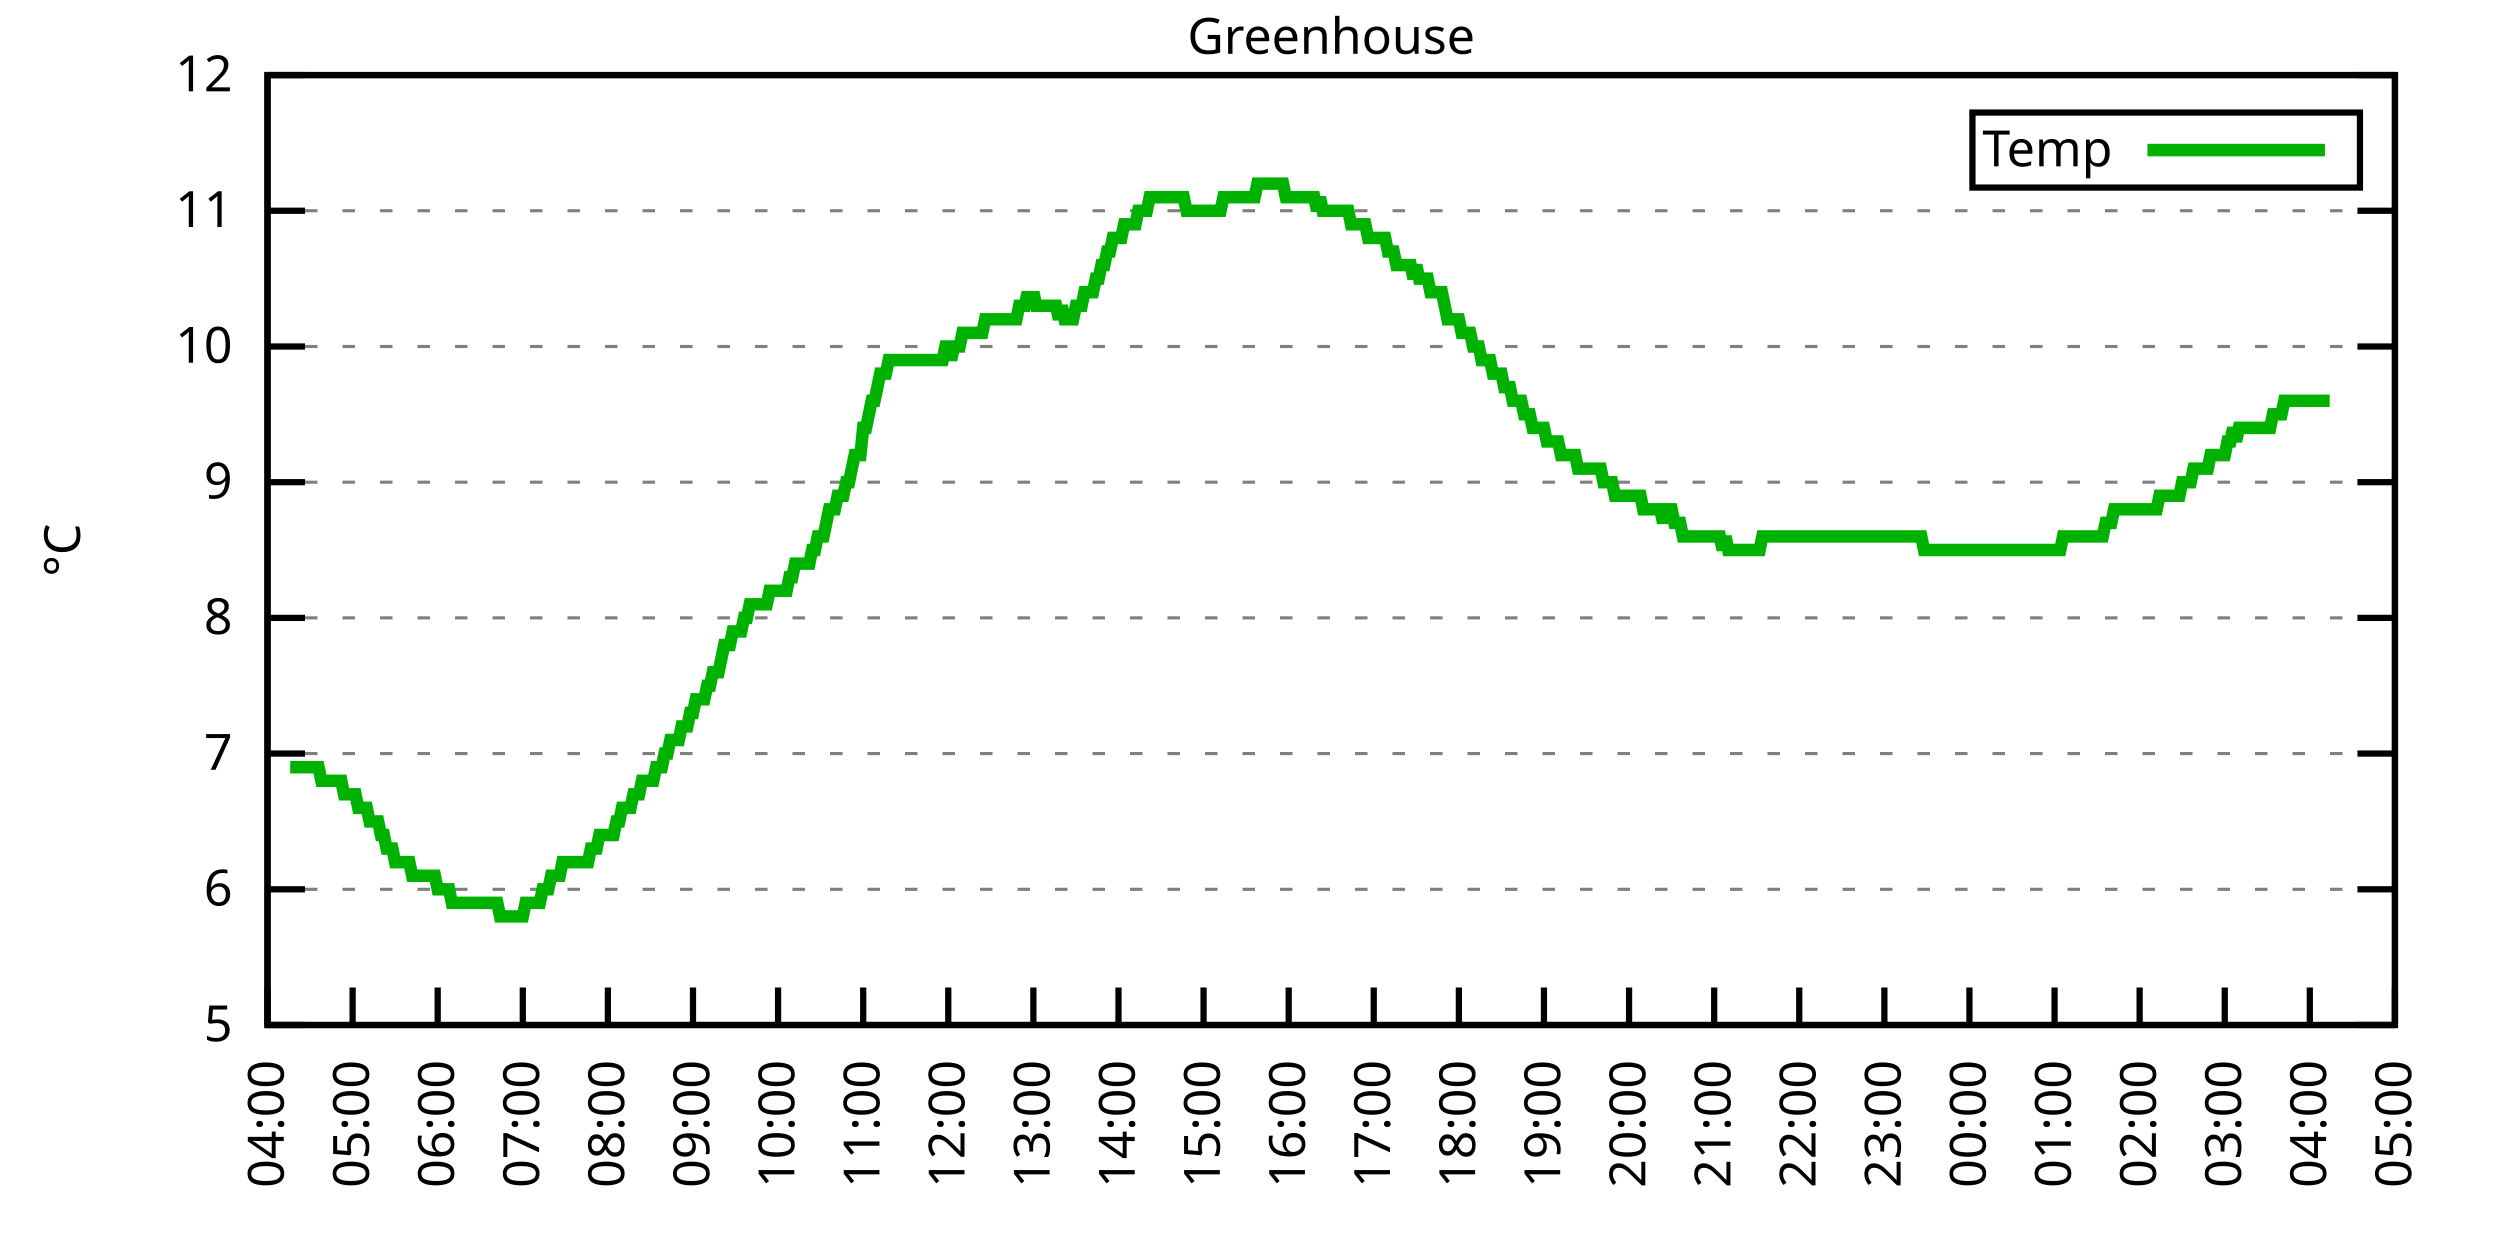
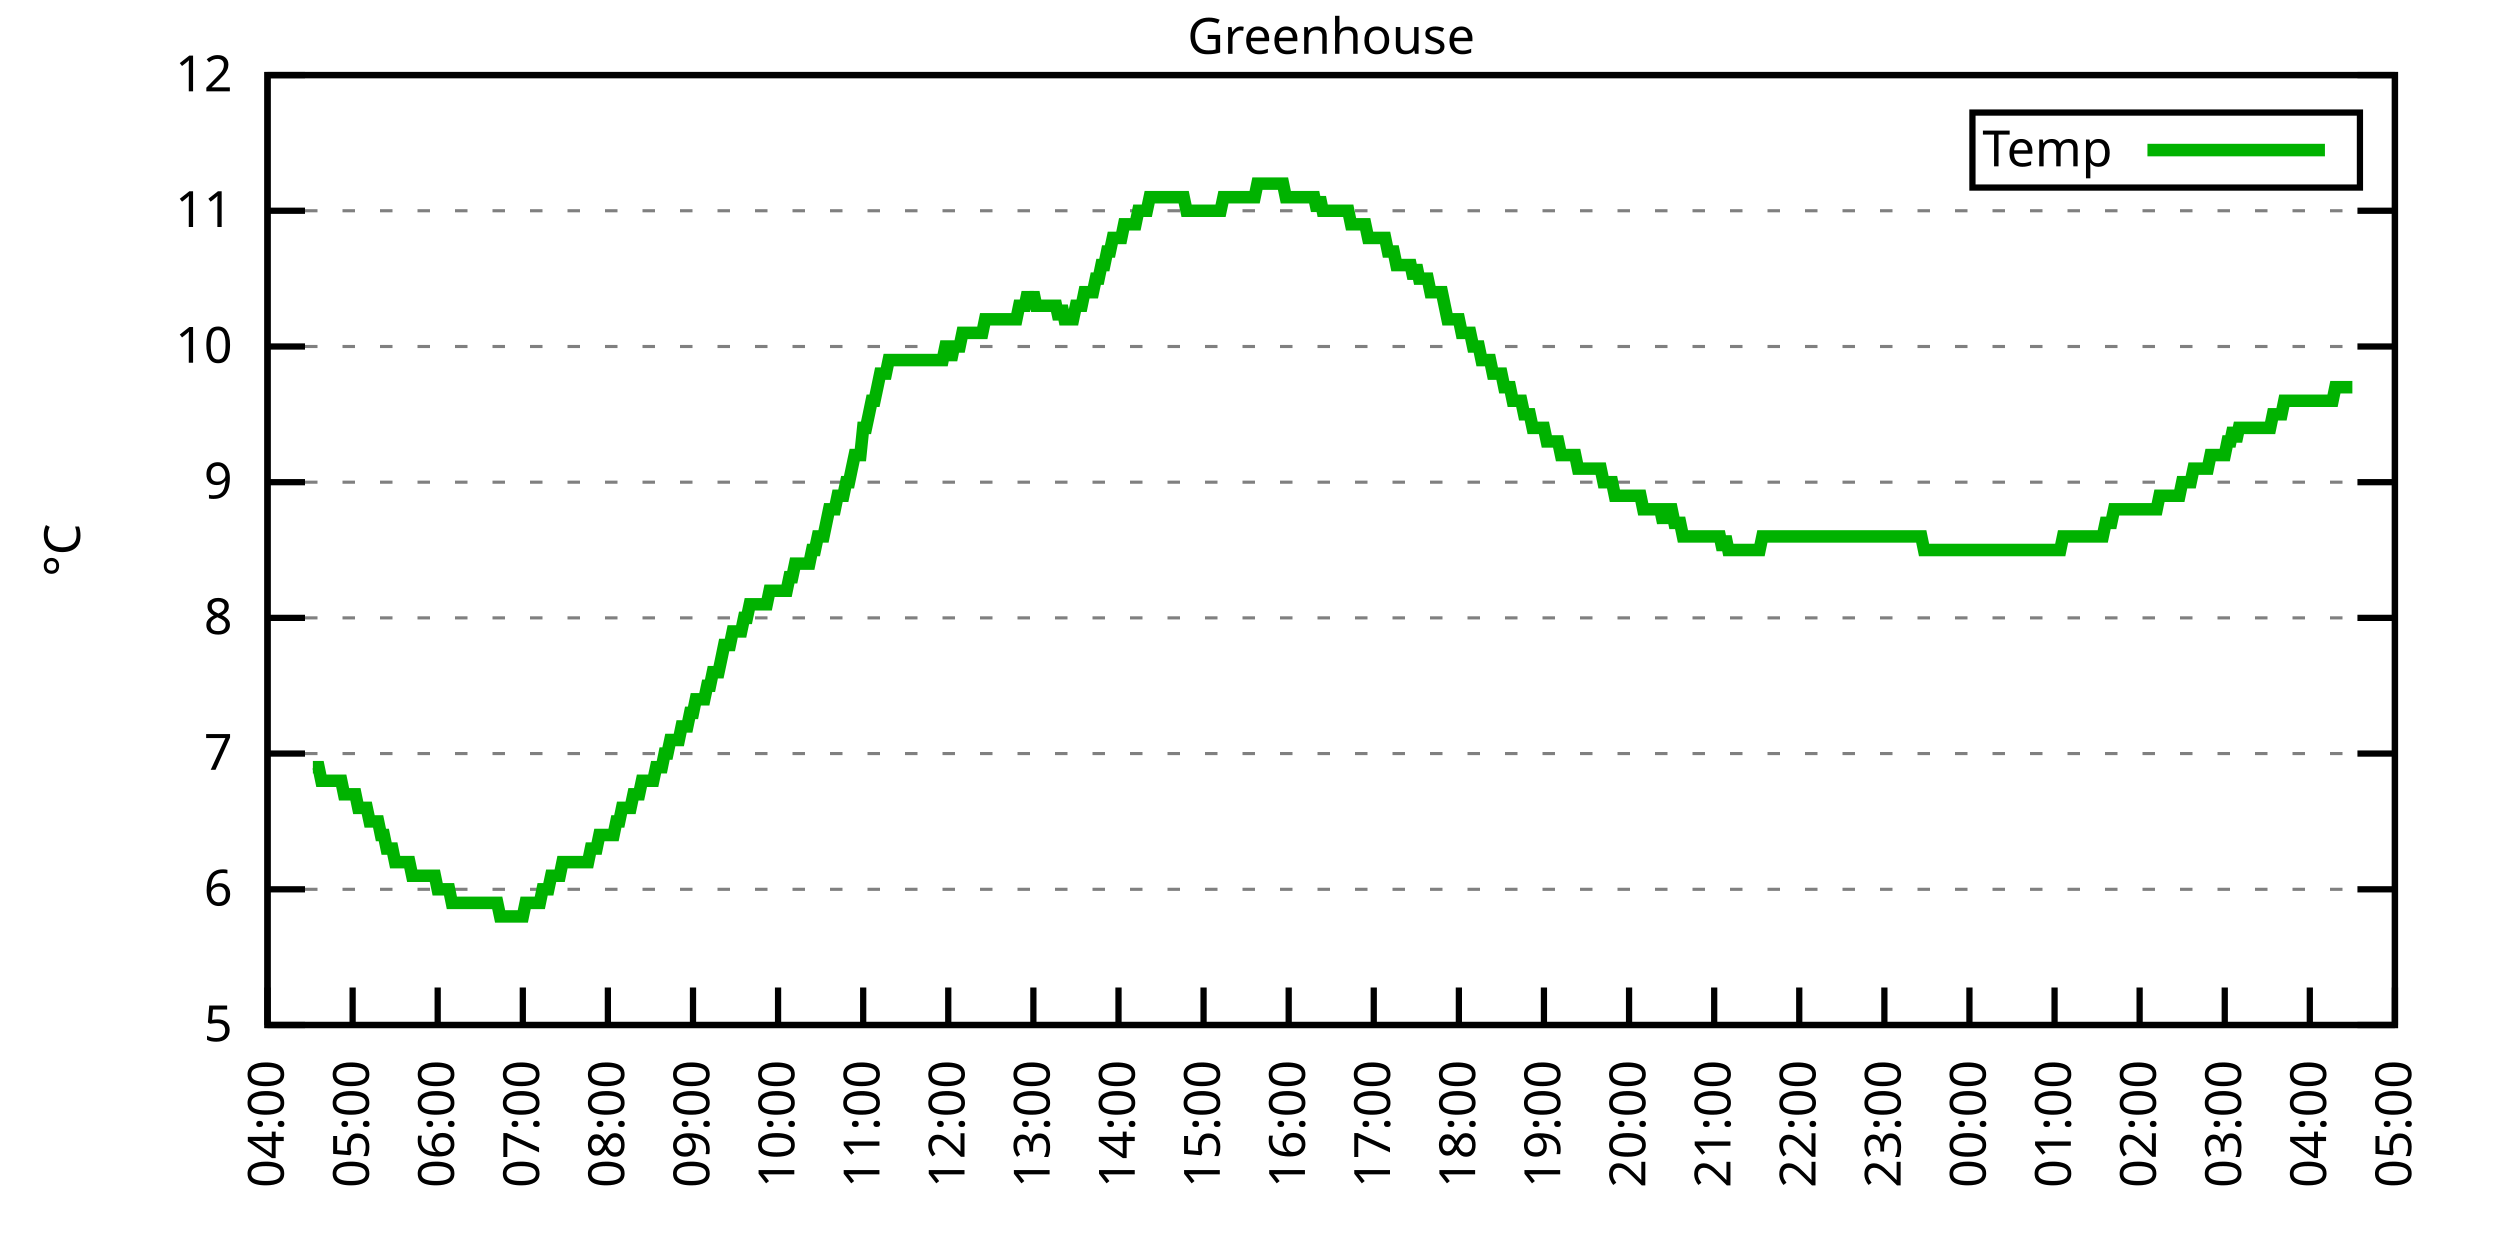
<svg xmlns="http://www.w3.org/2000/svg" xmlns:xlink="http://www.w3.org/1999/xlink" width="400" height="200" viewBox="0 0 400 200">
  <g id="gnuplot_canvas">
    <rect x="0" y="0" width="400" height="200" fill="none" />
    <defs>
      <circle id="gpDot" r="0.5" stroke-width="0.5" stroke="currentColor" />
      <path id="gpPt0" stroke-width="0.333" stroke="currentColor" d="M-1,0 h2 M0,-1 v2" />
      <path id="gpPt1" stroke-width="0.333" stroke="currentColor" d="M-1,-1 L1,1 M1,-1 L-1,1" />
      <path id="gpPt2" stroke-width="0.333" stroke="currentColor" d="M-1,0 L1,0 M0,-1 L0,1 M-1,-1 L1,1 M-1,1 L1,-1" />
      <rect id="gpPt3" stroke-width="0.333" stroke="currentColor" x="-1" y="-1" width="2" height="2" />
      <rect id="gpPt4" stroke-width="0.333" stroke="currentColor" fill="currentColor" x="-1" y="-1" width="2" height="2" />
      <circle id="gpPt5" stroke-width="0.333" stroke="currentColor" cx="0" cy="0" r="1" />
      <use xlink:href="#gpPt5" id="gpPt6" fill="currentColor" stroke="none" />
      <path id="gpPt7" stroke-width="0.333" stroke="currentColor" d="M0,-1.33 L-1.33,0.67 L1.33,0.67 z" />
      <use xlink:href="#gpPt7" id="gpPt8" fill="currentColor" stroke="none" />
      <use xlink:href="#gpPt7" id="gpPt9" stroke="currentColor" transform="rotate(180)" />
      <use xlink:href="#gpPt9" id="gpPt10" fill="currentColor" stroke="none" />
      <use xlink:href="#gpPt3" id="gpPt11" stroke="currentColor" transform="rotate(45)" />
      <use xlink:href="#gpPt11" id="gpPt12" fill="currentColor" stroke="none" />
      <path id="gpPt13" stroke-width="0.333" stroke="currentColor" d="M0,1.330 L1.265,0.411 L0.782,-1.067 L-0.782,-1.076 L-1.265,0.411 z" />
      <use xlink:href="#gpPt13" id="gpPt14" fill="currentColor" stroke="none" />
      <filter id="textbox" filterUnits="objectBoundingBox" x="0" y="0" height="1" width="1">
        <feFlood flood-color="white" flood-opacity="1" result="bgnd" />
        <feComposite in="SourceGraphic" in2="bgnd" operator="atop" />
      </filter>
      <filter id="greybox" filterUnits="objectBoundingBox" x="0" y="0" height="1" width="1">
        <feFlood flood-color="lightgrey" flood-opacity="1" result="grey" />
        <feComposite in="SourceGraphic" in2="grey" operator="atop" />
      </filter>
    </defs>
    <g fill="none" color="white" stroke="currentColor" stroke-width="1.00" stroke-linecap="butt" stroke-linejoin="miter">
</g>
    <g fill="none" color="black" stroke="currentColor" stroke-width="1.00" stroke-linecap="butt" stroke-linejoin="miter">
      <g stroke="none" shape-rendering="crispEdges">
        <polygon fill="rgb(255, 255, 255)" points="42.80,164.00 383.18,164.00 383.18,12.02 42.80,12.02 " />
      </g>
    </g>
    <g fill="none" color="black" stroke="currentColor" stroke-width="1.00" stroke-linecap="butt" stroke-linejoin="miter">
</g>
    <g fill="none" color="black" stroke="black" stroke-width="0.50" stroke-linecap="butt" stroke-linejoin="miter">
</g>
    <g fill="none" color="gray" stroke="currentColor" stroke-width="0.50" stroke-linecap="butt" stroke-linejoin="miter">
      <path stroke="gray" stroke-dasharray="2,4" class="gridline" d="M42.80,164.00 L383.19,164.00  " />
    </g>
    <g fill="none" color="gray" stroke="gray" stroke-width="1.00" stroke-linecap="butt" stroke-linejoin="miter">
</g>
    <g fill="none" color="black" stroke="currentColor" stroke-width="1.00" stroke-linecap="butt" stroke-linejoin="miter">
      <path stroke="black" d="M42.80,164.00 L48.80,164.00 M383.19,164.00 L377.19,164.00  " />
      <g transform="translate(37.20,166.60)" stroke="none" fill="black" font-family="Sans" font-size="8.00" text-anchor="end">
        <text>
          <tspan font-family="Sans"> 5</tspan>
        </text>
      </g>
    </g>
    <g fill="none" color="black" stroke="currentColor" stroke-width="1.00" stroke-linecap="butt" stroke-linejoin="miter">
</g>
    <g fill="none" color="black" stroke="black" stroke-width="0.50" stroke-linecap="butt" stroke-linejoin="miter">
</g>
    <g fill="none" color="gray" stroke="currentColor" stroke-width="0.50" stroke-linecap="butt" stroke-linejoin="miter">
      <path stroke="gray" stroke-dasharray="2,4" class="gridline" d="M42.80,142.29 L383.19,142.29  " />
    </g>
    <g fill="none" color="gray" stroke="gray" stroke-width="1.00" stroke-linecap="butt" stroke-linejoin="miter">
</g>
    <g fill="none" color="black" stroke="currentColor" stroke-width="1.00" stroke-linecap="butt" stroke-linejoin="miter">
      <path stroke="black" d="M42.80,142.29 L48.80,142.29 M383.19,142.29 L377.19,142.29  " />
      <g transform="translate(37.20,144.89)" stroke="none" fill="black" font-family="Sans" font-size="8.00" text-anchor="end">
        <text>
          <tspan font-family="Sans"> 6</tspan>
        </text>
      </g>
    </g>
    <g fill="none" color="black" stroke="currentColor" stroke-width="1.00" stroke-linecap="butt" stroke-linejoin="miter">
</g>
    <g fill="none" color="black" stroke="black" stroke-width="0.50" stroke-linecap="butt" stroke-linejoin="miter">
</g>
    <g fill="none" color="gray" stroke="currentColor" stroke-width="0.50" stroke-linecap="butt" stroke-linejoin="miter">
      <path stroke="gray" stroke-dasharray="2,4" class="gridline" d="M42.80,120.57 L383.19,120.57  " />
    </g>
    <g fill="none" color="gray" stroke="gray" stroke-width="1.00" stroke-linecap="butt" stroke-linejoin="miter">
</g>
    <g fill="none" color="black" stroke="currentColor" stroke-width="1.00" stroke-linecap="butt" stroke-linejoin="miter">
      <path stroke="black" d="M42.80,120.57 L48.80,120.57 M383.19,120.57 L377.19,120.57  " />
      <g transform="translate(37.20,123.17)" stroke="none" fill="black" font-family="Sans" font-size="8.00" text-anchor="end">
        <text>
          <tspan font-family="Sans"> 7</tspan>
        </text>
      </g>
    </g>
    <g fill="none" color="black" stroke="currentColor" stroke-width="1.00" stroke-linecap="butt" stroke-linejoin="miter">
</g>
    <g fill="none" color="black" stroke="black" stroke-width="0.50" stroke-linecap="butt" stroke-linejoin="miter">
</g>
    <g fill="none" color="gray" stroke="currentColor" stroke-width="0.50" stroke-linecap="butt" stroke-linejoin="miter">
      <path stroke="gray" stroke-dasharray="2,4" class="gridline" d="M42.80,98.86 L383.19,98.86  " />
    </g>
    <g fill="none" color="gray" stroke="gray" stroke-width="1.00" stroke-linecap="butt" stroke-linejoin="miter">
</g>
    <g fill="none" color="black" stroke="currentColor" stroke-width="1.00" stroke-linecap="butt" stroke-linejoin="miter">
      <path stroke="black" d="M42.80,98.86 L48.80,98.86 M383.19,98.86 L377.19,98.86  " />
      <g transform="translate(37.20,101.46)" stroke="none" fill="black" font-family="Sans" font-size="8.00" text-anchor="end">
        <text>
          <tspan font-family="Sans"> 8</tspan>
        </text>
      </g>
    </g>
    <g fill="none" color="black" stroke="currentColor" stroke-width="1.00" stroke-linecap="butt" stroke-linejoin="miter">
</g>
    <g fill="none" color="black" stroke="black" stroke-width="0.50" stroke-linecap="butt" stroke-linejoin="miter">
</g>
    <g fill="none" color="gray" stroke="currentColor" stroke-width="0.50" stroke-linecap="butt" stroke-linejoin="miter">
      <path stroke="gray" stroke-dasharray="2,4" class="gridline" d="M42.80,77.15 L383.19,77.15  " />
    </g>
    <g fill="none" color="gray" stroke="gray" stroke-width="1.00" stroke-linecap="butt" stroke-linejoin="miter">
</g>
    <g fill="none" color="black" stroke="currentColor" stroke-width="1.00" stroke-linecap="butt" stroke-linejoin="miter">
      <path stroke="black" d="M42.80,77.15 L48.80,77.15 M383.19,77.15 L377.19,77.15  " />
      <g transform="translate(37.20,79.75)" stroke="none" fill="black" font-family="Sans" font-size="8.00" text-anchor="end">
        <text>
          <tspan font-family="Sans"> 9</tspan>
        </text>
      </g>
    </g>
    <g fill="none" color="black" stroke="currentColor" stroke-width="1.00" stroke-linecap="butt" stroke-linejoin="miter">
</g>
    <g fill="none" color="black" stroke="black" stroke-width="0.50" stroke-linecap="butt" stroke-linejoin="miter">
</g>
    <g fill="none" color="gray" stroke="currentColor" stroke-width="0.50" stroke-linecap="butt" stroke-linejoin="miter">
      <path stroke="gray" stroke-dasharray="2,4" class="gridline" d="M42.80,55.44 L383.19,55.44  " />
    </g>
    <g fill="none" color="gray" stroke="gray" stroke-width="1.00" stroke-linecap="butt" stroke-linejoin="miter">
</g>
    <g fill="none" color="black" stroke="currentColor" stroke-width="1.00" stroke-linecap="butt" stroke-linejoin="miter">
      <path stroke="black" d="M42.80,55.44 L48.80,55.44 M383.19,55.44 L377.19,55.44  " />
      <g transform="translate(37.20,58.04)" stroke="none" fill="black" font-family="Sans" font-size="8.00" text-anchor="end">
        <text>
          <tspan font-family="Sans"> 10</tspan>
        </text>
      </g>
    </g>
    <g fill="none" color="black" stroke="currentColor" stroke-width="1.00" stroke-linecap="butt" stroke-linejoin="miter">
</g>
    <g fill="none" color="black" stroke="black" stroke-width="0.50" stroke-linecap="butt" stroke-linejoin="miter">
</g>
    <g fill="none" color="gray" stroke="currentColor" stroke-width="0.50" stroke-linecap="butt" stroke-linejoin="miter">
      <path stroke="gray" stroke-dasharray="2,4" class="gridline" d="M42.80,33.72 L383.19,33.72  " />
    </g>
    <g fill="none" color="gray" stroke="gray" stroke-width="1.00" stroke-linecap="butt" stroke-linejoin="miter">
</g>
    <g fill="none" color="black" stroke="currentColor" stroke-width="1.00" stroke-linecap="butt" stroke-linejoin="miter">
      <path stroke="black" d="M42.80,33.72 L48.80,33.72 M383.19,33.72 L377.19,33.72  " />
      <g transform="translate(37.20,36.32)" stroke="none" fill="black" font-family="Sans" font-size="8.00" text-anchor="end">
        <text>
          <tspan font-family="Sans"> 11</tspan>
        </text>
      </g>
    </g>
    <g fill="none" color="black" stroke="currentColor" stroke-width="1.00" stroke-linecap="butt" stroke-linejoin="miter">
</g>
    <g fill="none" color="black" stroke="black" stroke-width="0.50" stroke-linecap="butt" stroke-linejoin="miter">
</g>
    <g fill="none" color="gray" stroke="currentColor" stroke-width="0.50" stroke-linecap="butt" stroke-linejoin="miter">
      <path stroke="gray" stroke-dasharray="2,4" class="gridline" d="M42.80,12.01 L383.19,12.01  " />
    </g>
    <g fill="none" color="gray" stroke="gray" stroke-width="1.00" stroke-linecap="butt" stroke-linejoin="miter">
</g>
    <g fill="none" color="black" stroke="currentColor" stroke-width="1.00" stroke-linecap="butt" stroke-linejoin="miter">
      <path stroke="black" d="M42.80,12.01 L48.80,12.01 M383.19,12.01 L377.19,12.01  " />
      <g transform="translate(37.20,14.61)" stroke="none" fill="black" font-family="Sans" font-size="8.00" text-anchor="end">
        <text>
          <tspan font-family="Sans"> 12</tspan>
        </text>
      </g>
    </g>
    <g fill="none" color="black" stroke="currentColor" stroke-width="1.00" stroke-linecap="butt" stroke-linejoin="miter">
      <path stroke="black" d="M42.80,164.00 L42.80,158.00  " />
      <g transform="translate(45.40,169.60) rotate(270.00)" stroke="none" fill="black" font-family="Sans" font-size="8.00" text-anchor="end">
        <text>
          <tspan font-family="Sans">04:00</tspan>
        </text>
      </g>
    </g>
    <g fill="none" color="black" stroke="currentColor" stroke-width="1.00" stroke-linecap="butt" stroke-linejoin="miter">
      <path stroke="black" d="M56.42,164.00 L56.42,158.00  " />
      <g transform="translate(59.02,169.60) rotate(270.00)" stroke="none" fill="black" font-family="Sans" font-size="8.00" text-anchor="end">
        <text>
          <tspan font-family="Sans">05:00</tspan>
        </text>
      </g>
    </g>
    <g fill="none" color="black" stroke="currentColor" stroke-width="1.00" stroke-linecap="butt" stroke-linejoin="miter">
      <path stroke="black" d="M70.03,164.00 L70.03,158.00  " />
      <g transform="translate(72.63,169.60) rotate(270.00)" stroke="none" fill="black" font-family="Sans" font-size="8.00" text-anchor="end">
        <text>
          <tspan font-family="Sans">06:00</tspan>
        </text>
      </g>
    </g>
    <g fill="none" color="black" stroke="currentColor" stroke-width="1.00" stroke-linecap="butt" stroke-linejoin="miter">
      <path stroke="black" d="M83.65,164.00 L83.65,158.00  " />
      <g transform="translate(86.25,169.60) rotate(270.00)" stroke="none" fill="black" font-family="Sans" font-size="8.00" text-anchor="end">
        <text>
          <tspan font-family="Sans">07:00</tspan>
        </text>
      </g>
    </g>
    <g fill="none" color="black" stroke="currentColor" stroke-width="1.00" stroke-linecap="butt" stroke-linejoin="miter">
      <path stroke="black" d="M97.26,164.00 L97.26,158.00  " />
      <g transform="translate(99.86,169.60) rotate(270.00)" stroke="none" fill="black" font-family="Sans" font-size="8.00" text-anchor="end">
        <text>
          <tspan font-family="Sans">08:00</tspan>
        </text>
      </g>
    </g>
    <g fill="none" color="black" stroke="currentColor" stroke-width="1.00" stroke-linecap="butt" stroke-linejoin="miter">
      <path stroke="black" d="M110.88,164.00 L110.88,158.00  " />
      <g transform="translate(113.48,169.60) rotate(270.00)" stroke="none" fill="black" font-family="Sans" font-size="8.00" text-anchor="end">
        <text>
          <tspan font-family="Sans">09:00</tspan>
        </text>
      </g>
    </g>
    <g fill="none" color="black" stroke="currentColor" stroke-width="1.00" stroke-linecap="butt" stroke-linejoin="miter">
      <path stroke="black" d="M124.49,164.00 L124.49,158.00  " />
      <g transform="translate(127.09,169.60) rotate(270.00)" stroke="none" fill="black" font-family="Sans" font-size="8.00" text-anchor="end">
        <text>
          <tspan font-family="Sans">10:00</tspan>
        </text>
      </g>
    </g>
    <g fill="none" color="black" stroke="currentColor" stroke-width="1.00" stroke-linecap="butt" stroke-linejoin="miter">
      <path stroke="black" d="M138.11,164.00 L138.11,158.00  " />
      <g transform="translate(140.71,169.60) rotate(270.00)" stroke="none" fill="black" font-family="Sans" font-size="8.00" text-anchor="end">
        <text>
          <tspan font-family="Sans">11:00</tspan>
        </text>
      </g>
    </g>
    <g fill="none" color="black" stroke="currentColor" stroke-width="1.00" stroke-linecap="butt" stroke-linejoin="miter">
      <path stroke="black" d="M151.72,164.00 L151.72,158.00  " />
      <g transform="translate(154.32,169.60) rotate(270.00)" stroke="none" fill="black" font-family="Sans" font-size="8.00" text-anchor="end">
        <text>
          <tspan font-family="Sans">12:00</tspan>
        </text>
      </g>
    </g>
    <g fill="none" color="black" stroke="currentColor" stroke-width="1.00" stroke-linecap="butt" stroke-linejoin="miter">
      <path stroke="black" d="M165.34,164.00 L165.34,158.00  " />
      <g transform="translate(167.94,169.60) rotate(270.00)" stroke="none" fill="black" font-family="Sans" font-size="8.00" text-anchor="end">
        <text>
          <tspan font-family="Sans">13:00</tspan>
        </text>
      </g>
    </g>
    <g fill="none" color="black" stroke="currentColor" stroke-width="1.00" stroke-linecap="butt" stroke-linejoin="miter">
      <path stroke="black" d="M178.96,164.00 L178.96,158.00  " />
      <g transform="translate(181.56,169.60) rotate(270.00)" stroke="none" fill="black" font-family="Sans" font-size="8.00" text-anchor="end">
        <text>
          <tspan font-family="Sans">14:00</tspan>
        </text>
      </g>
    </g>
    <g fill="none" color="black" stroke="currentColor" stroke-width="1.00" stroke-linecap="butt" stroke-linejoin="miter">
      <path stroke="black" d="M192.57,164.00 L192.57,158.00  " />
      <g transform="translate(195.17,169.60) rotate(270.00)" stroke="none" fill="black" font-family="Sans" font-size="8.00" text-anchor="end">
        <text>
          <tspan font-family="Sans">15:00</tspan>
        </text>
      </g>
    </g>
    <g fill="none" color="black" stroke="currentColor" stroke-width="1.00" stroke-linecap="butt" stroke-linejoin="miter">
      <path stroke="black" d="M206.19,164.00 L206.19,158.00  " />
      <g transform="translate(208.79,169.60) rotate(270.00)" stroke="none" fill="black" font-family="Sans" font-size="8.00" text-anchor="end">
        <text>
          <tspan font-family="Sans">16:00</tspan>
        </text>
      </g>
    </g>
    <g fill="none" color="black" stroke="currentColor" stroke-width="1.00" stroke-linecap="butt" stroke-linejoin="miter">
      <path stroke="black" d="M219.80,164.00 L219.80,158.00  " />
      <g transform="translate(222.40,169.60) rotate(270.00)" stroke="none" fill="black" font-family="Sans" font-size="8.00" text-anchor="end">
        <text>
          <tspan font-family="Sans">17:00</tspan>
        </text>
      </g>
    </g>
    <g fill="none" color="black" stroke="currentColor" stroke-width="1.00" stroke-linecap="butt" stroke-linejoin="miter">
      <path stroke="black" d="M233.42,164.00 L233.42,158.00  " />
      <g transform="translate(236.02,169.60) rotate(270.00)" stroke="none" fill="black" font-family="Sans" font-size="8.00" text-anchor="end">
        <text>
          <tspan font-family="Sans">18:00</tspan>
        </text>
      </g>
    </g>
    <g fill="none" color="black" stroke="currentColor" stroke-width="1.00" stroke-linecap="butt" stroke-linejoin="miter">
      <path stroke="black" d="M247.03,164.00 L247.03,158.00  " />
      <g transform="translate(249.63,169.60) rotate(270.00)" stroke="none" fill="black" font-family="Sans" font-size="8.00" text-anchor="end">
        <text>
          <tspan font-family="Sans">19:00</tspan>
        </text>
      </g>
    </g>
    <g fill="none" color="black" stroke="currentColor" stroke-width="1.00" stroke-linecap="butt" stroke-linejoin="miter">
      <path stroke="black" d="M260.65,164.00 L260.65,158.00  " />
      <g transform="translate(263.25,169.60) rotate(270.00)" stroke="none" fill="black" font-family="Sans" font-size="8.00" text-anchor="end">
        <text>
          <tspan font-family="Sans">20:00</tspan>
        </text>
      </g>
    </g>
    <g fill="none" color="black" stroke="currentColor" stroke-width="1.00" stroke-linecap="butt" stroke-linejoin="miter">
      <path stroke="black" d="M274.27,164.00 L274.27,158.00  " />
      <g transform="translate(276.87,169.60) rotate(270.00)" stroke="none" fill="black" font-family="Sans" font-size="8.00" text-anchor="end">
        <text>
          <tspan font-family="Sans">21:00</tspan>
        </text>
      </g>
    </g>
    <g fill="none" color="black" stroke="currentColor" stroke-width="1.00" stroke-linecap="butt" stroke-linejoin="miter">
      <path stroke="black" d="M287.88,164.00 L287.88,158.00  " />
      <g transform="translate(290.48,169.60) rotate(270.00)" stroke="none" fill="black" font-family="Sans" font-size="8.00" text-anchor="end">
        <text>
          <tspan font-family="Sans">22:00</tspan>
        </text>
      </g>
    </g>
    <g fill="none" color="black" stroke="currentColor" stroke-width="1.00" stroke-linecap="butt" stroke-linejoin="miter">
      <path stroke="black" d="M301.50,164.00 L301.50,158.00  " />
      <g transform="translate(304.10,169.60) rotate(270.00)" stroke="none" fill="black" font-family="Sans" font-size="8.00" text-anchor="end">
        <text>
          <tspan font-family="Sans">23:00</tspan>
        </text>
      </g>
    </g>
    <g fill="none" color="black" stroke="currentColor" stroke-width="1.00" stroke-linecap="butt" stroke-linejoin="miter">
      <path stroke="black" d="M315.11,164.00 L315.11,158.00  " />
      <g transform="translate(317.71,169.60) rotate(270.00)" stroke="none" fill="black" font-family="Sans" font-size="8.00" text-anchor="end">
        <text>
          <tspan font-family="Sans">00:00</tspan>
        </text>
      </g>
    </g>
    <g fill="none" color="black" stroke="currentColor" stroke-width="1.00" stroke-linecap="butt" stroke-linejoin="miter">
      <path stroke="black" d="M328.73,164.00 L328.73,158.00  " />
      <g transform="translate(331.33,169.60) rotate(270.00)" stroke="none" fill="black" font-family="Sans" font-size="8.00" text-anchor="end">
        <text>
          <tspan font-family="Sans">01:00</tspan>
        </text>
      </g>
    </g>
    <g fill="none" color="black" stroke="currentColor" stroke-width="1.00" stroke-linecap="butt" stroke-linejoin="miter">
      <path stroke="black" d="M342.34,164.00 L342.34,158.00  " />
      <g transform="translate(344.94,169.60) rotate(270.00)" stroke="none" fill="black" font-family="Sans" font-size="8.00" text-anchor="end">
        <text>
          <tspan font-family="Sans">02:00</tspan>
        </text>
      </g>
    </g>
    <g fill="none" color="black" stroke="currentColor" stroke-width="1.00" stroke-linecap="butt" stroke-linejoin="miter">
      <path stroke="black" d="M355.96,164.00 L355.96,158.00  " />
      <g transform="translate(358.56,169.60) rotate(270.00)" stroke="none" fill="black" font-family="Sans" font-size="8.00" text-anchor="end">
        <text>
          <tspan font-family="Sans">03:00</tspan>
        </text>
      </g>
    </g>
    <g fill="none" color="black" stroke="currentColor" stroke-width="1.00" stroke-linecap="butt" stroke-linejoin="miter">
      <path stroke="black" d="M369.57,164.00 L369.57,158.00  " />
      <g transform="translate(372.17,169.60) rotate(270.00)" stroke="none" fill="black" font-family="Sans" font-size="8.00" text-anchor="end">
        <text>
          <tspan font-family="Sans">04:00</tspan>
        </text>
      </g>
    </g>
    <g fill="none" color="black" stroke="currentColor" stroke-width="1.00" stroke-linecap="butt" stroke-linejoin="miter">
      <path stroke="black" d="M383.19,164.00 L383.19,158.00  " />
      <g transform="translate(385.79,169.60) rotate(270.00)" stroke="none" fill="black" font-family="Sans" font-size="8.00" text-anchor="end">
        <text>
          <tspan font-family="Sans">05:00</tspan>
        </text>
      </g>
    </g>
    <g fill="none" color="black" stroke="currentColor" stroke-width="1.00" stroke-linecap="butt" stroke-linejoin="miter">
</g>
    <g fill="none" color="black" stroke="currentColor" stroke-width="1.00" stroke-linecap="butt" stroke-linejoin="miter">
      <path stroke="black" d="M42.80,12.01 L42.80,164.00 L383.19,164.00 L383.19,12.01 L42.80,12.01 Z  " />
    </g>
    <g fill="none" color="black" stroke="currentColor" stroke-width="1.00" stroke-linecap="butt" stroke-linejoin="miter">
</g>
    <g fill="none" color="black" stroke="currentColor" stroke-width="1.00" stroke-linecap="butt" stroke-linejoin="miter">
      <path stroke="black" d="M315.59,30.01 L315.59,18.01 L377.59,18.01 L377.59,30.01 L315.59,30.01 Z  " />
    </g>
    <g id="Greenhouse_plot_1">
      <g fill="none" color="white" stroke="black" stroke-width="2.00" stroke-linecap="butt" stroke-linejoin="miter">
</g>
      <g fill="none" color="black" stroke="currentColor" stroke-width="2.00" stroke-linecap="butt" stroke-linejoin="miter">
        <g transform="translate(337.99,26.61)" stroke="none" fill="black" font-family="Sans" font-size="8.00" text-anchor="end">
          <text>
            <tspan font-family="Sans">Temp</tspan>
          </text>
        </g>
      </g>
      <g fill="none" color="black" stroke="currentColor" stroke-width="2.00" stroke-linecap="butt" stroke-linejoin="miter">
-         <path stroke="rgb(  0, 178,   0)" d="M343.59,24.01 L371.99,24.01 M46.43,122.75 L46.88,122.75 L47.34,122.75 L47.79,122.75 L48.25,122.75 L48.70,122.75   L49.15,122.75 L49.61,122.75 L50.06,122.75 L50.52,122.75 L50.97,122.75 L51.42,124.92 L51.88,124.92 L52.33,124.92   L52.78,124.92 L53.24,124.92 L53.69,124.92 L54.15,124.92 L54.60,124.92 L55.05,127.09 L55.51,127.09 L55.96,127.09   L56.42,127.09 L56.87,127.09 L57.32,129.26 L57.78,129.26 L58.23,129.26 L58.68,129.26 L59.14,131.43 L59.59,131.43   L60.05,131.43 L60.50,131.43 L60.95,133.60 L61.41,133.60 L61.86,135.77 L62.32,135.77 L62.77,135.77 L63.22,137.94   L63.68,137.94 L64.13,137.94 L64.58,137.94 L65.04,137.94 L65.49,137.94 L65.95,140.12 L66.40,140.12 L66.85,140.12   L67.31,140.12 L67.76,140.12 L68.22,140.12 L68.67,140.12 L69.12,140.12 L69.58,140.12 L70.03,142.29 L70.49,142.29   L70.94,142.29 L71.39,142.29 L71.85,142.29 L72.30,144.46 L72.75,144.46 L73.21,144.46 L73.66,144.46 L74.12,144.46   L74.57,144.46 L75.02,144.46 L75.48,144.46 L75.93,144.46 L76.39,144.46 L76.84,144.46 L77.29,144.46 L77.75,144.46   L78.20,144.46 L78.65,144.46 L79.11,144.46 L79.56,144.46 L80.02,146.63 L80.47,146.63 L80.92,146.63 L81.38,146.63   L81.83,146.63 L82.29,146.63 L82.74,146.63 L83.19,146.63 L83.65,146.63 L84.10,144.46 L84.55,144.46 L85.01,144.46   L85.46,144.46 L85.92,144.46 L86.37,144.46 L86.82,142.29 L87.28,142.29 L87.73,142.29 L88.19,140.12 L88.64,140.12   L89.09,140.12 L89.55,140.12 L90.00,137.94 L90.45,137.94 L90.91,137.94 L91.36,137.94 L91.82,137.94 L92.27,137.94   L92.72,137.94 L93.18,137.94 L93.63,137.94 L94.09,137.94 L94.54,135.77 L94.99,135.77 L95.45,135.77 L95.90,133.60   L96.35,133.60 L96.81,133.60 L97.26,133.60 L97.72,133.60 L98.17,133.60 L98.62,131.43 L99.08,131.43 L99.53,129.26   L99.99,129.26 L100.44,129.26 L100.89,129.26 L101.35,127.09 L101.80,127.09 L102.25,127.09 L102.71,124.92 L103.16,124.92   L103.62,124.92 L104.07,124.92 L104.52,124.92 L104.98,122.75 L105.43,122.75 L105.89,122.75 L106.34,120.57 L106.79,120.57   L107.25,118.40 L107.70,118.40 L108.15,118.40 L108.61,118.40 L109.06,116.23 L109.52,116.23 L109.97,116.23 L110.42,114.06   L110.88,114.06 L111.33,111.89 L111.79,111.89 L112.24,111.89 L112.69,111.89 L113.15,109.72 L113.60,109.72 L114.05,107.55   L114.51,107.55 L114.96,107.55 L115.42,105.38 L115.87,103.20 L116.32,103.20 L116.78,103.20 L117.23,101.03 L117.69,101.03   L118.14,101.03 L118.59,101.03 L119.05,98.86 L119.50,98.86 L119.96,96.69 L120.41,96.69 L120.86,96.69 L121.32,96.69   L121.77,96.69 L122.22,96.69 L122.68,96.69 L123.13,94.52 L123.59,94.52 L124.04,94.52 L124.49,94.52 L124.95,94.52   L125.40,94.52 L125.86,94.52 L126.31,92.35 L126.76,92.35 L127.22,90.18 L127.67,90.18 L128.12,90.18 L128.58,90.18   L129.03,90.18 L129.49,90.18 L129.94,88.00 L130.39,88.00 L130.85,85.83 L131.30,85.83 L131.76,85.83 L132.21,83.66   L132.66,81.49 L133.12,81.49 L133.57,81.49 L134.02,79.32 L134.48,79.32 L134.93,79.32 L135.39,77.15 L135.84,77.15   L136.29,74.98 L136.75,72.81 L137.20,72.81 L137.66,72.81 L138.11,68.46 L138.56,68.46 L139.02,66.29 L139.47,64.12   L139.92,64.12 L140.38,61.95 L140.83,59.78 L141.29,59.78 L141.74,59.78 L142.19,57.61 L142.65,57.61 L143.10,57.61   L143.56,57.61 L144.01,57.61 L144.46,57.61 L144.92,57.61 L145.37,57.61 L145.82,57.61 L146.28,57.61 L146.73,57.61   L147.19,57.61 L147.64,57.61 L148.09,57.61 L148.55,57.61 L149.00,57.61 L149.46,57.61 L149.91,57.61 L150.36,57.61   L150.82,57.61 L151.27,55.44 L151.72,55.44 L152.18,57.61 L152.63,55.44 L153.09,55.44 L153.54,55.44 L153.99,53.26   L154.45,53.26 L154.90,53.26 L155.36,53.26 L155.81,53.26 L156.26,53.26 L156.72,53.26 L157.17,53.26 L157.62,51.09   L158.08,51.09 L158.53,51.09 L158.99,51.09 L159.44,51.09 L159.89,51.09 L160.35,51.09 L160.80,51.09 L161.26,51.09   L161.71,51.09 L162.16,51.09 L162.62,51.09 L163.07,48.92 L163.52,48.92 L163.98,48.92 L164.43,46.75 L164.89,48.92   L165.34,46.75 L165.79,48.92 L166.25,48.92 L166.70,48.92 L167.16,48.92 L167.61,48.92 L168.06,48.92 L168.52,48.92   L168.97,48.92 L169.43,51.09 L169.88,48.92 L170.33,51.09 L170.79,51.09 L171.24,51.09 L171.69,51.09 L172.15,48.92   L172.60,48.92 L173.06,48.92 L173.51,46.75 L173.96,46.75 L174.42,46.75 L174.87,46.75 L175.33,44.58 L175.78,44.58   L176.23,42.41 L176.69,42.41 L177.14,40.24 L177.59,40.24 L178.05,38.07 L178.50,38.07 L178.96,38.07 L179.41,38.07   L179.86,35.89 L180.32,35.89 L180.77,35.89 L181.23,35.89 L181.68,35.89 L182.13,33.72 L182.59,33.72 L183.04,33.72   L183.49,33.72 L183.95,31.55 L184.40,31.55 L184.86,31.55 L185.31,31.55 L185.76,31.55 L186.22,31.55 L186.67,31.55   L187.13,31.55 L187.58,31.55 L188.03,31.55 L188.49,31.55 L188.94,31.55 L189.39,31.55 L189.85,33.72 L190.30,33.72   L190.76,33.72 L191.21,33.72 L191.66,33.72 L192.12,33.72 L192.57,33.72 L193.03,33.72 L193.48,33.72 L193.93,33.72   L194.39,33.72 L194.84,33.72 L195.29,33.72 L195.75,31.55 L196.20,31.55 L196.66,31.55 L197.11,31.55 L197.56,31.55   L198.02,31.55 L198.47,31.55 L198.93,31.55 L199.38,31.55 L199.83,31.55 L200.29,31.55 L200.74,31.55 L201.19,29.38   L201.65,29.38 L202.10,29.38 L202.56,29.38 L203.01,29.38 L203.46,29.38 L203.92,29.38 L204.37,29.38 L204.83,29.38   L205.28,29.38 L205.73,31.55 L206.19,31.55 L206.64,31.55 L207.09,31.55 L207.55,31.55 L208.00,31.55 L208.46,31.55   L208.91,31.55 L209.36,31.55 L209.82,31.55 L210.27,31.55 L210.73,33.72 L211.18,31.55 L211.63,33.72 L212.09,33.72   L212.54,33.72 L213.00,33.72 L213.45,33.72 L213.90,33.72 L214.36,33.72 L214.81,33.72 L215.26,33.72 L215.72,33.72   L216.17,35.89 L216.63,35.89 L217.08,35.89 L217.53,35.89 L217.99,35.89 L218.44,35.89 L218.90,38.07 L219.35,38.07   L219.80,38.07 L220.26,38.07 L220.71,38.07 L221.16,38.07 L221.62,38.07 L222.07,40.24 L222.53,40.24 L222.98,40.24   L223.43,42.41 L223.89,42.41 L224.34,42.41 L224.80,42.41 L225.25,42.41 L225.70,42.41 L226.16,44.58 L226.61,42.41   L227.06,44.58 L227.52,44.58 L227.97,44.58 L228.43,44.58 L228.88,46.75 L229.33,46.75 L229.79,46.75 L230.24,46.75   L230.70,46.75 L231.15,48.92 L231.60,51.09 L232.06,51.09 L232.51,51.09 L232.96,51.09 L233.42,51.09 L233.87,53.26   L234.33,53.26 L234.78,53.26 L235.23,53.26 L235.69,55.44 L236.14,55.44 L236.60,55.44 L237.05,57.61 L237.50,57.61   L237.96,57.61 L238.41,57.61 L238.86,59.78 L239.32,59.78 L239.77,59.78 L240.23,59.78 L240.68,61.95 L241.13,61.95   L241.59,61.95 L242.04,64.12 L242.50,64.12 L242.95,64.12 L243.40,64.12 L243.86,66.29 L244.31,66.29 L244.76,66.29   L245.22,68.46 L245.67,68.46 L246.13,68.46 L246.58,68.46 L247.03,68.46 L247.49,70.63 L247.94,70.63 L248.40,70.63   L248.85,70.63 L249.30,70.63 L249.76,72.81 L250.21,72.81 L250.66,72.81 L251.12,72.81 L251.57,72.81 L252.03,72.81   L252.48,74.98 L252.93,74.98 L253.39,74.98 L253.84,74.98 L254.30,74.98 L254.75,74.98 L255.20,74.98 L255.66,74.98   L256.11,74.98 L256.56,77.15 L257.02,77.15 L257.47,77.15 L257.93,77.15 L258.38,79.32 L258.83,79.32 L259.29,79.32   L259.74,79.32 L260.20,79.32 L260.65,79.32 L261.10,79.32 L261.56,79.32 L262.01,79.32 L262.47,79.32 L262.92,81.49   L263.37,81.49 L263.83,81.49 L264.28,81.49 L264.73,81.49 L265.19,81.49 L265.64,81.49 L266.10,83.66 L266.55,81.49   L267.00,81.49 L267.46,81.49 L267.91,83.66 L268.37,83.66 L268.82,83.66 L269.27,85.83 L269.73,85.83 L270.18,85.83   L270.63,85.83 L271.09,85.83 L271.54,85.83 L272.00,85.83 L272.45,85.83 L272.90,85.83 L273.36,85.83 L273.81,85.83   L274.27,85.83 L274.72,85.83 L275.17,85.83 L275.63,88.00 L276.08,85.83 L276.53,88.00 L276.99,88.00 L277.44,88.00   L277.90,88.00 L278.35,88.00 L278.80,88.00 L279.26,88.00 L279.71,88.00 L280.17,88.00 L280.62,88.00 L281.07,88.00   L281.53,88.00 L281.98,85.83 L282.43,85.83 L282.89,85.83 L283.34,85.83 L283.80,85.83 L284.25,85.83 L284.70,85.83   L285.16,85.83 L285.61,85.83 L286.07,85.83 L286.52,85.83 L286.97,85.83 L287.43,85.83 L287.88,85.83 L288.33,85.83   L288.79,85.83 L289.24,85.83 L289.70,85.83 L290.15,85.83 L290.60,85.83 L291.06,85.83 L291.51,85.83 L291.97,85.83   L292.42,85.83 L292.87,85.83 L293.33,85.83 L293.78,85.83 L294.23,85.83 L294.69,85.83 L295.14,85.83 L295.60,85.83   L296.05,85.83 L296.50,85.83 L296.96,85.83 L297.41,85.83 L297.87,85.83 L298.32,85.83 L298.77,85.83 L299.23,85.83   L299.68,85.83 L300.13,85.83 L300.59,85.83 L301.04,85.83 L301.50,85.83 L301.95,85.83 L302.40,85.83 L302.86,85.83   L303.31,85.83 L303.77,85.83 L304.22,85.83 L304.67,85.83 L305.13,85.83 L305.58,85.83 L306.03,85.83 L306.49,85.83   L306.94,85.83 L307.40,85.83 L307.85,88.00 L308.30,88.00 L308.76,88.00 L309.21,88.00 L309.67,88.00 L310.12,88.00   L310.57,88.00 L311.03,88.00 L311.48,88.00 L311.94,88.00 L312.39,88.00 L312.84,88.00 L313.30,88.00 L313.75,88.00   L314.20,88.00 L314.66,88.00 L315.11,88.00 L315.57,88.00 L316.02,88.00 L316.47,88.00 L316.93,88.00 L317.38,88.00   L317.84,88.00 L318.29,88.00 L318.74,88.00 L319.20,88.00 L319.65,88.00 L320.10,88.00 L320.56,88.00 L321.01,88.00   L321.47,88.00 L321.92,88.00 L322.37,88.00 L322.83,88.00 L323.28,88.00 L323.74,88.00 L324.19,88.00 L324.64,88.00   L325.10,88.00 L325.55,88.00 L326.00,88.00 L326.46,88.00 L326.91,88.00 L327.37,88.00 L327.82,88.00 L328.27,88.00   L328.73,88.00 L329.18,88.00 L329.64,88.00 L330.09,85.83 L330.54,85.83 L331.00,85.83 L331.45,85.83 L331.90,85.83   L332.36,85.83 L332.81,85.83 L333.27,85.83 L333.72,85.83 L334.17,85.83 L334.63,85.83 L335.08,85.83 L335.54,85.83   L335.99,85.83 L336.44,85.83 L336.90,83.66 L337.35,83.66 L337.80,83.66 L338.26,81.49 L338.71,81.49 L339.17,81.49   L339.62,81.49 L340.07,81.49 L340.53,81.49 L340.98,81.49 L341.44,81.49 L341.89,81.49 L342.34,81.49 L342.80,81.49   L343.25,81.49 L343.70,81.49 L344.16,81.49 L344.61,81.49 L345.07,81.49 L345.52,79.32 L345.97,79.32 L346.43,79.32   L346.88,79.32 L347.34,79.32 L347.79,79.32 L348.24,79.32 L348.70,79.32 L349.15,77.15 L349.60,77.15 L350.06,77.15   L350.51,77.15 L350.97,74.98 L351.42,74.98 L351.87,74.98 L352.33,74.98 L352.78,74.98 L353.24,74.98 L353.69,72.81   L354.14,72.81 L354.60,72.81 L355.05,72.81 L355.50,72.81 L355.96,72.81 L356.41,70.63 L356.87,70.63 L357.32,68.46   L357.77,70.63 L358.23,68.46 L358.68,68.46 L359.14,68.46 L359.59,68.46 L360.04,68.46 L360.50,68.46 L360.95,68.46   L361.41,68.46 L361.86,68.46 L362.31,68.46 L362.77,68.46 L363.22,68.46 L363.67,66.29 L364.13,66.29 L364.58,66.29   L365.04,66.29 L365.49,64.12 L365.94,64.12 L366.40,64.12 L366.85,64.12 L367.31,64.12 L367.76,64.12 L368.21,64.12   L368.67,64.12 L369.12,64.12 L369.57,64.12 L370.03,64.12 L370.48,64.12 L370.94,64.12 L371.39,64.12 L371.84,64.12   L372.30,64.12 L372.75,64.12  " />
+         <path stroke="rgb(  0, 178,   0)" d="M343.59,24.01 L371.99,24.01 M50.06,122.75 L50.52,122.75 L50.97,122.75 L51.42,124.92 L51.88,124.92 L52.33,124.92   L52.78,124.92 L53.24,124.92 L53.69,124.92 L54.15,124.92 L54.60,124.92 L55.05,127.09 L55.51,127.09 L55.96,127.09   L56.42,127.09 L56.87,127.09 L57.32,129.26 L57.78,129.26 L58.23,129.26 L58.68,129.26 L59.14,131.43 L59.59,131.43   L60.05,131.43 L60.50,131.43 L60.95,133.60 L61.41,133.60 L61.86,135.77 L62.32,135.77 L62.77,135.77 L63.22,137.94   L63.68,137.94 L64.13,137.94 L64.58,137.94 L65.04,137.94 L65.49,137.94 L65.95,140.12 L66.40,140.12 L66.85,140.12   L67.31,140.12 L67.76,140.12 L68.22,140.12 L68.67,140.12 L69.12,140.12 L69.58,140.12 L70.03,142.29 L70.49,142.29   L70.94,142.29 L71.39,142.29 L71.85,142.29 L72.30,144.46 L72.75,144.46 L73.21,144.46 L73.66,144.46 L74.12,144.46   L74.57,144.46 L75.02,144.46 L75.48,144.46 L75.93,144.46 L76.39,144.46 L76.84,144.46 L77.29,144.46 L77.75,144.46   L78.20,144.46 L78.65,144.46 L79.11,144.46 L79.56,144.46 L80.02,146.63 L80.47,146.63 L80.92,146.63 L81.38,146.63   L81.83,146.63 L82.29,146.63 L82.74,146.63 L83.19,146.63 L83.65,146.63 L84.10,144.46 L84.55,144.46 L85.01,144.46   L85.46,144.46 L85.92,144.46 L86.37,144.46 L86.82,142.29 L87.28,142.29 L87.73,142.29 L88.19,140.12 L88.64,140.12   L89.09,140.12 L89.55,140.12 L90.00,137.94 L90.45,137.94 L90.91,137.94 L91.36,137.94 L91.82,137.94 L92.27,137.94   L92.72,137.94 L93.18,137.94 L93.63,137.94 L94.09,137.94 L94.54,135.77 L94.99,135.77 L95.45,135.77 L95.90,133.60   L96.35,133.60 L96.81,133.60 L97.26,133.60 L97.72,133.60 L98.17,133.60 L98.62,131.43 L99.08,131.43 L99.53,129.26   L99.99,129.26 L100.44,129.26 L100.89,129.26 L101.35,127.09 L101.80,127.09 L102.25,127.09 L102.71,124.92 L103.16,124.92   L103.62,124.92 L104.07,124.92 L104.52,124.92 L104.98,122.75 L105.43,122.75 L105.89,122.75 L106.34,120.57 L106.79,120.57   L107.25,118.40 L107.70,118.40 L108.15,118.40 L108.61,118.40 L109.06,116.23 L109.52,116.23 L109.97,116.23 L110.42,114.06   L110.88,114.06 L111.33,111.89 L111.79,111.89 L112.24,111.89 L112.69,111.89 L113.15,109.72 L113.60,109.72 L114.05,107.55   L114.51,107.55 L114.96,107.55 L115.42,105.38 L115.87,103.20 L116.32,103.20 L116.78,103.20 L117.23,101.03 L117.69,101.03   L118.14,101.03 L118.59,101.03 L119.05,98.86 L119.50,98.86 L119.96,96.69 L120.41,96.69 L120.86,96.69 L121.32,96.69   L121.77,96.69 L122.22,96.69 L122.68,96.69 L123.13,94.52 L123.59,94.52 L124.04,94.52 L124.49,94.52 L124.95,94.52   L125.40,94.52 L125.86,94.52 L126.31,92.35 L126.76,92.35 L127.22,90.18 L127.67,90.18 L128.12,90.18 L128.58,90.18   L129.03,90.18 L129.49,90.18 L129.94,88.00 L130.39,88.00 L130.85,85.83 L131.30,85.83 L131.76,85.83 L132.21,83.66   L132.66,81.49 L133.12,81.49 L133.57,81.49 L134.02,79.32 L134.48,79.32 L134.93,79.32 L135.39,77.15 L135.84,77.15   L136.29,74.98 L136.75,72.81 L137.20,72.81 L137.66,72.81 L138.11,68.46 L138.56,68.46 L139.02,66.29 L139.47,64.12   L139.92,64.12 L140.38,61.95 L140.83,59.78 L141.29,59.78 L141.74,59.78 L142.19,57.61 L142.65,57.61 L143.10,57.61   L143.56,57.61 L144.01,57.61 L144.46,57.61 L144.92,57.61 L145.37,57.61 L145.82,57.61 L146.28,57.61 L146.73,57.61   L147.19,57.61 L147.64,57.61 L148.09,57.61 L148.55,57.61 L149.00,57.61 L149.46,57.61 L149.91,57.61 L150.36,57.61   L150.82,57.61 L151.27,55.44 L151.72,55.44 L152.18,57.61 L152.63,55.44 L153.09,55.44 L153.54,55.44 L153.99,53.26   L154.45,53.26 L154.90,53.26 L155.36,53.26 L155.81,53.26 L156.26,53.26 L156.72,53.26 L157.17,53.26 L157.62,51.09   L158.08,51.09 L158.53,51.09 L158.99,51.09 L159.44,51.09 L159.89,51.09 L160.35,51.09 L160.80,51.09 L161.26,51.09   L161.71,51.09 L162.16,51.09 L162.62,51.09 L163.07,48.92 L163.52,48.92 L163.98,48.92 L164.43,46.75 L164.89,48.92   L165.34,46.75 L165.79,48.92 L166.25,48.92 L166.70,48.92 L167.16,48.92 L167.61,48.92 L168.06,48.92 L168.52,48.92   L168.97,48.92 L169.43,51.09 L169.88,48.92 L170.33,51.09 L170.79,51.09 L171.24,51.09 L171.69,51.09 L172.15,48.92   L172.60,48.92 L173.06,48.92 L173.51,46.75 L173.96,46.75 L174.42,46.75 L174.87,46.75 L175.33,44.58 L175.78,44.58   L176.23,42.41 L176.69,42.41 L177.14,40.24 L177.59,40.24 L178.05,38.07 L178.50,38.07 L178.96,38.07 L179.41,38.07   L179.86,35.89 L180.32,35.89 L180.77,35.89 L181.23,35.89 L181.68,35.89 L182.13,33.72 L182.59,33.72 L183.04,33.72   L183.49,33.72 L183.95,31.55 L184.40,31.55 L184.86,31.55 L185.31,31.55 L185.76,31.55 L186.22,31.55 L186.67,31.55   L187.13,31.55 L187.58,31.55 L188.03,31.55 L188.49,31.55 L188.94,31.55 L189.39,31.55 L189.85,33.72 L190.30,33.72   L190.76,33.72 L191.21,33.72 L191.66,33.72 L192.12,33.72 L192.57,33.72 L193.03,33.72 L193.48,33.72 L193.93,33.72   L194.39,33.72 L194.84,33.72 L195.29,33.72 L195.75,31.55 L196.20,31.55 L196.66,31.55 L197.11,31.55 L197.56,31.55   L198.02,31.55 L198.47,31.55 L198.93,31.55 L199.38,31.55 L199.83,31.55 L200.29,31.55 L200.74,31.55 L201.19,29.38   L201.65,29.38 L202.10,29.38 L202.56,29.38 L203.01,29.38 L203.46,29.38 L203.92,29.38 L204.37,29.38 L204.83,29.38   L205.28,29.38 L205.73,31.55 L206.19,31.55 L206.64,31.55 L207.09,31.55 L207.55,31.55 L208.00,31.55 L208.46,31.55   L208.91,31.55 L209.36,31.55 L209.82,31.55 L210.27,31.55 L210.73,33.72 L211.18,31.55 L211.63,33.72 L212.09,33.72   L212.54,33.72 L213.00,33.72 L213.45,33.72 L213.90,33.72 L214.36,33.72 L214.81,33.72 L215.26,33.72 L215.72,33.72   L216.17,35.89 L216.63,35.89 L217.08,35.89 L217.53,35.89 L217.99,35.89 L218.44,35.89 L218.90,38.07 L219.35,38.07   L219.80,38.07 L220.26,38.07 L220.71,38.07 L221.16,38.07 L221.62,38.07 L222.07,40.24 L222.53,40.24 L222.98,40.24   L223.43,42.41 L223.89,42.41 L224.34,42.41 L224.80,42.41 L225.25,42.41 L225.70,42.41 L226.16,44.58 L226.61,42.41   L227.06,44.58 L227.52,44.58 L227.97,44.58 L228.43,44.58 L228.88,46.75 L229.33,46.75 L229.79,46.75 L230.24,46.75   L230.70,46.75 L231.15,48.92 L231.60,51.09 L232.06,51.09 L232.51,51.09 L232.96,51.09 L233.42,51.09 L233.87,53.26   L234.33,53.26 L234.78,53.26 L235.23,53.26 L235.69,55.44 L236.14,55.44 L236.60,55.44 L237.05,57.61 L237.50,57.61   L237.96,57.61 L238.41,57.61 L238.86,59.78 L239.32,59.78 L239.77,59.78 L240.23,59.78 L240.68,61.95 L241.13,61.95   L241.59,61.95 L242.04,64.12 L242.50,64.12 L242.95,64.12 L243.40,64.12 L243.86,66.29 L244.31,66.29 L244.76,66.29   L245.22,68.46 L245.67,68.46 L246.13,68.46 L246.58,68.46 L247.03,68.46 L247.49,70.63 L247.94,70.63 L248.40,70.63   L248.85,70.63 L249.30,70.63 L249.76,72.81 L250.21,72.81 L250.66,72.81 L251.12,72.81 L251.57,72.81 L252.03,72.81   L252.48,74.98 L252.93,74.98 L253.39,74.98 L253.84,74.98 L254.30,74.98 L254.75,74.98 L255.20,74.98 L255.66,74.98   L256.11,74.98 L256.56,77.15 L257.02,77.15 L257.47,77.15 L257.93,77.15 L258.38,79.32 L258.83,79.32 L259.29,79.32   L259.74,79.32 L260.20,79.32 L260.65,79.32 L261.10,79.32 L261.56,79.32 L262.01,79.32 L262.47,79.32 L262.92,81.49   L263.37,81.49 L263.83,81.49 L264.28,81.49 L264.73,81.49 L265.19,81.49 L265.64,81.49 L266.10,83.66 L266.55,81.49   L267.00,81.49 L267.46,81.49 L267.91,83.66 L268.37,83.66 L268.82,83.66 L269.27,85.83 L269.73,85.83 L270.18,85.83   L270.63,85.83 L271.09,85.83 L271.54,85.83 L272.00,85.83 L272.45,85.83 L272.90,85.83 L273.36,85.83 L273.81,85.83   L274.27,85.83 L274.72,85.83 L275.17,85.83 L275.63,88.00 L276.08,85.83 L276.53,88.00 L276.99,88.00 L277.44,88.00   L277.90,88.00 L278.35,88.00 L278.80,88.00 L279.26,88.00 L279.71,88.00 L280.17,88.00 L280.62,88.00 L281.07,88.00   L281.53,88.00 L281.98,85.83 L282.43,85.83 L282.89,85.83 L283.34,85.83 L283.80,85.83 L284.25,85.83 L284.70,85.83   L285.16,85.83 L285.61,85.83 L286.07,85.83 L286.52,85.83 L286.97,85.83 L287.43,85.83 L287.88,85.83 L288.33,85.83   L288.79,85.83 L289.24,85.83 L289.70,85.83 L290.15,85.83 L290.60,85.83 L291.06,85.83 L291.51,85.83 L291.97,85.83   L292.42,85.83 L292.87,85.83 L293.33,85.83 L293.78,85.83 L294.23,85.83 L294.69,85.83 L295.14,85.83 L295.60,85.83   L296.05,85.83 L296.50,85.83 L296.96,85.83 L297.41,85.83 L297.87,85.83 L298.32,85.83 L298.77,85.83 L299.23,85.83   L299.68,85.83 L300.13,85.83 L300.59,85.83 L301.04,85.83 L301.50,85.83 L301.95,85.83 L302.40,85.83 L302.86,85.83   L303.31,85.83 L303.77,85.83 L304.22,85.83 L304.67,85.83 L305.13,85.83 L305.58,85.83 L306.03,85.83 L306.49,85.83   L306.94,85.83 L307.40,85.83 L307.85,88.00 L308.30,88.00 L308.76,88.00 L309.21,88.00 L309.67,88.00 L310.12,88.00   L310.57,88.00 L311.03,88.00 L311.48,88.00 L311.94,88.00 L312.39,88.00 L312.84,88.00 L313.30,88.00 L313.75,88.00   L314.20,88.00 L314.66,88.00 L315.11,88.00 L315.57,88.00 L316.02,88.00 L316.47,88.00 L316.93,88.00 L317.38,88.00   L317.84,88.00 L318.29,88.00 L318.74,88.00 L319.20,88.00 L319.65,88.00 L320.10,88.00 L320.56,88.00 L321.01,88.00   L321.47,88.00 L321.92,88.00 L322.37,88.00 L322.83,88.00 L323.28,88.00 L323.74,88.00 L324.19,88.00 L324.64,88.00   L325.10,88.00 L325.55,88.00 L326.00,88.00 L326.46,88.00 L326.91,88.00 L327.37,88.00 L327.82,88.00 L328.27,88.00   L328.73,88.00 L329.18,88.00 L329.64,88.00 L330.09,85.83 L330.54,85.83 L331.00,85.83 L331.45,85.83 L331.90,85.83   L332.36,85.83 L332.81,85.83 L333.27,85.83 L333.72,85.83 L334.17,85.83 L334.63,85.83 L335.08,85.83 L335.54,85.83   L335.99,85.83 L336.44,85.83 L336.90,83.66 L337.35,83.66 L337.80,83.66 L338.26,81.49 L338.71,81.49 L339.17,81.49   L339.62,81.49 L340.07,81.49 L340.53,81.49 L340.98,81.49 L341.44,81.49 L341.89,81.49 L342.34,81.49 L342.80,81.49   L343.25,81.49 L343.70,81.49 L344.16,81.49 L344.61,81.49 L345.07,81.49 L345.52,79.32 L345.97,79.32 L346.43,79.32   L346.88,79.32 L347.34,79.32 L347.79,79.32 L348.24,79.32 L348.70,79.32 L349.15,77.15 L349.60,77.15 L350.06,77.15   L350.51,77.15 L350.97,74.98 L351.42,74.98 L351.87,74.98 L352.33,74.98 L352.78,74.98 L353.24,74.98 L353.69,72.81   L354.14,72.81 L354.60,72.81 L355.05,72.81 L355.50,72.81 L355.96,72.81 L356.41,70.63 L356.87,70.63 L357.32,68.46   L357.77,70.63 L358.23,68.46 L358.68,68.46 L359.14,68.46 L359.59,68.46 L360.04,68.46 L360.50,68.46 L360.95,68.46   L361.41,68.46 L361.86,68.46 L362.31,68.46 L362.77,68.46 L363.22,68.46 L363.67,66.29 L364.13,66.29 L364.58,66.29   L365.04,66.29 L365.49,64.12 L365.94,64.12 L366.40,64.12 L366.85,64.12 L367.31,64.12 L367.76,64.12 L368.21,64.12   L368.67,64.12 L369.12,64.12 L369.57,64.12 L370.03,64.12 L370.48,64.12 L370.94,64.12 L371.39,64.12 L371.84,64.12   L372.30,64.12 L372.75,64.12 L373.21,64.12 L373.66,61.95 L374.11,61.95 L374.57,61.95 L375.02,61.95 L375.47,61.95   L375.93,61.95 L376.38,61.95  " />
      </g>
    </g>
    <g fill="none" color="black" stroke="currentColor" stroke-width="2.00" stroke-linecap="butt" stroke-linejoin="miter">
</g>
    <g fill="none" color="black" stroke="black" stroke-width="1.00" stroke-linecap="butt" stroke-linejoin="miter">
</g>
    <g fill="none" color="black" stroke="currentColor" stroke-width="1.00" stroke-linecap="butt" stroke-linejoin="miter">
      <path stroke="black" d="M42.80,12.01 L42.80,164.00 L383.19,164.00 L383.19,12.01 L42.80,12.01 Z  " />
      <g transform="translate(12.80,88.01) rotate(270.00)" stroke="none" fill="black" font-family="Sans" font-size="8.00" text-anchor="middle">
        <text>
          <tspan font-family="Sans">°C</tspan>
        </text>
      </g>
    </g>
    <g fill="none" color="black" stroke="currentColor" stroke-width="1.00" stroke-linecap="butt" stroke-linejoin="miter">
</g>
    <g fill="none" color="black" stroke="currentColor" stroke-width="1.00" stroke-linecap="butt" stroke-linejoin="miter">
      <g transform="translate(212.99,8.61)" stroke="none" fill="black" font-family="Sans" font-size="8.00" text-anchor="middle">
        <text>
          <tspan font-family="Sans">Greenhouse</tspan>
        </text>
      </g>
    </g>
    <g fill="none" color="black" stroke="currentColor" stroke-width="1.00" stroke-linecap="butt" stroke-linejoin="miter">
</g>
  </g>
</svg>
